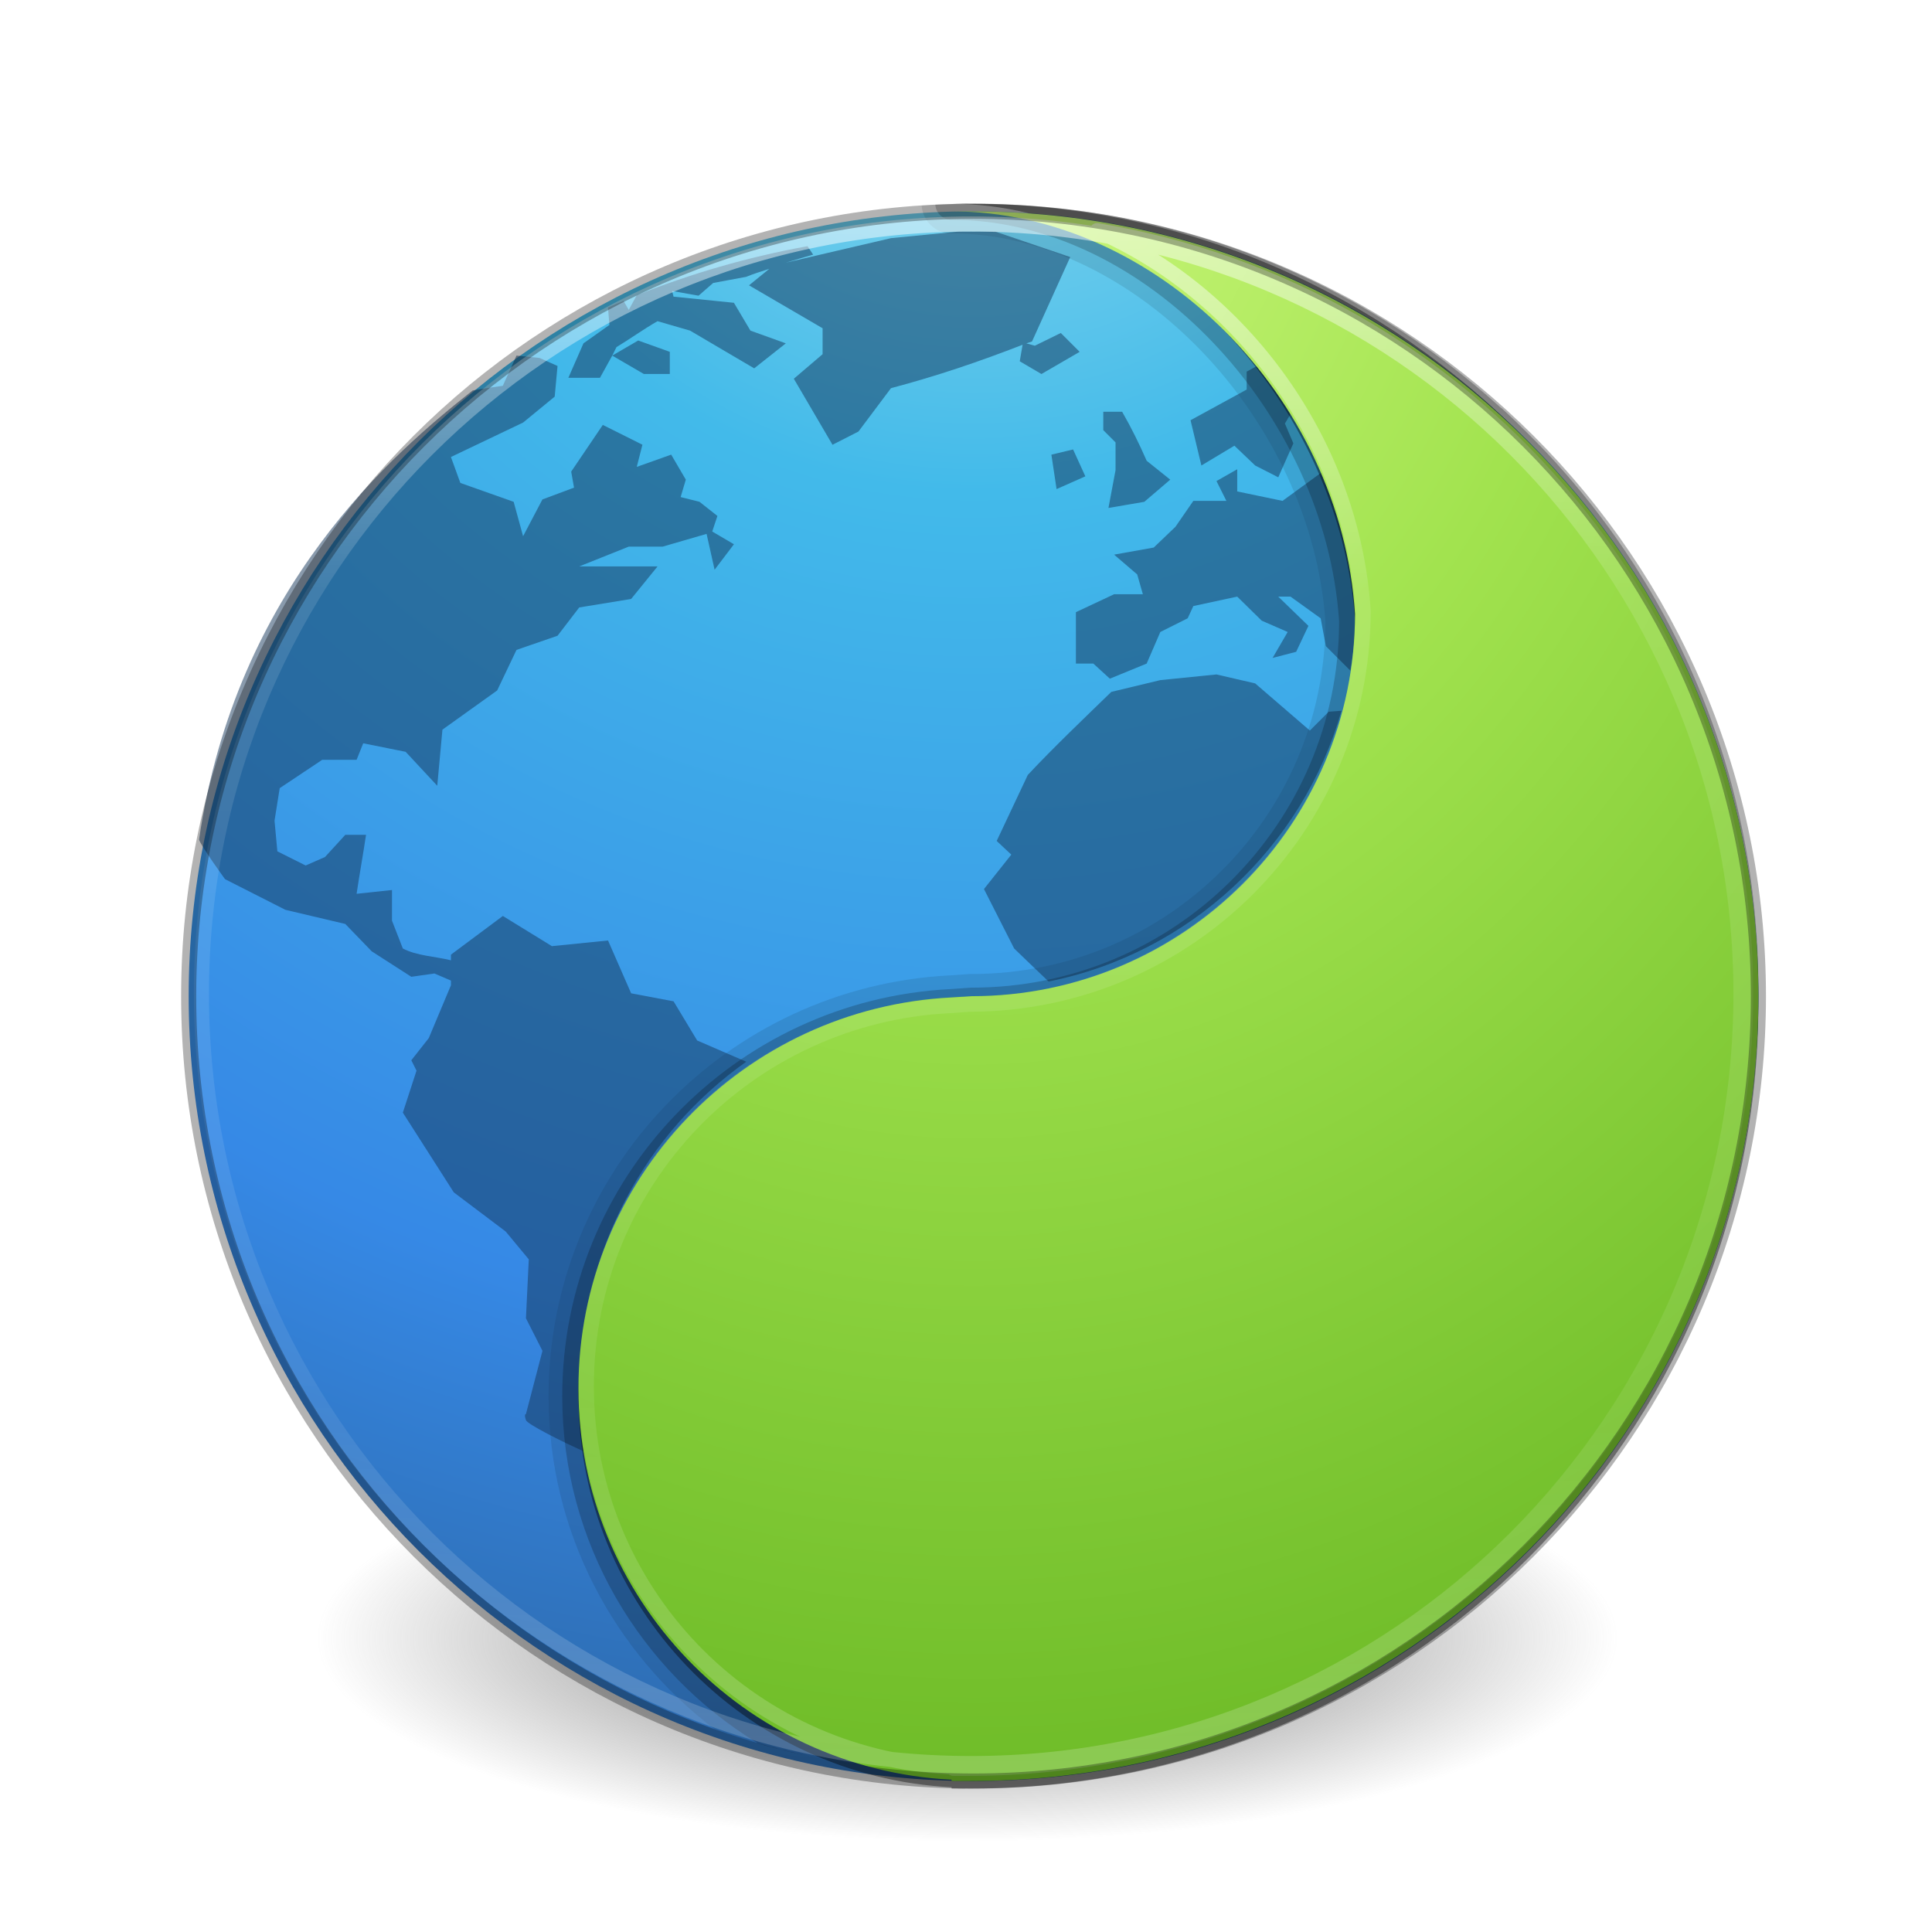
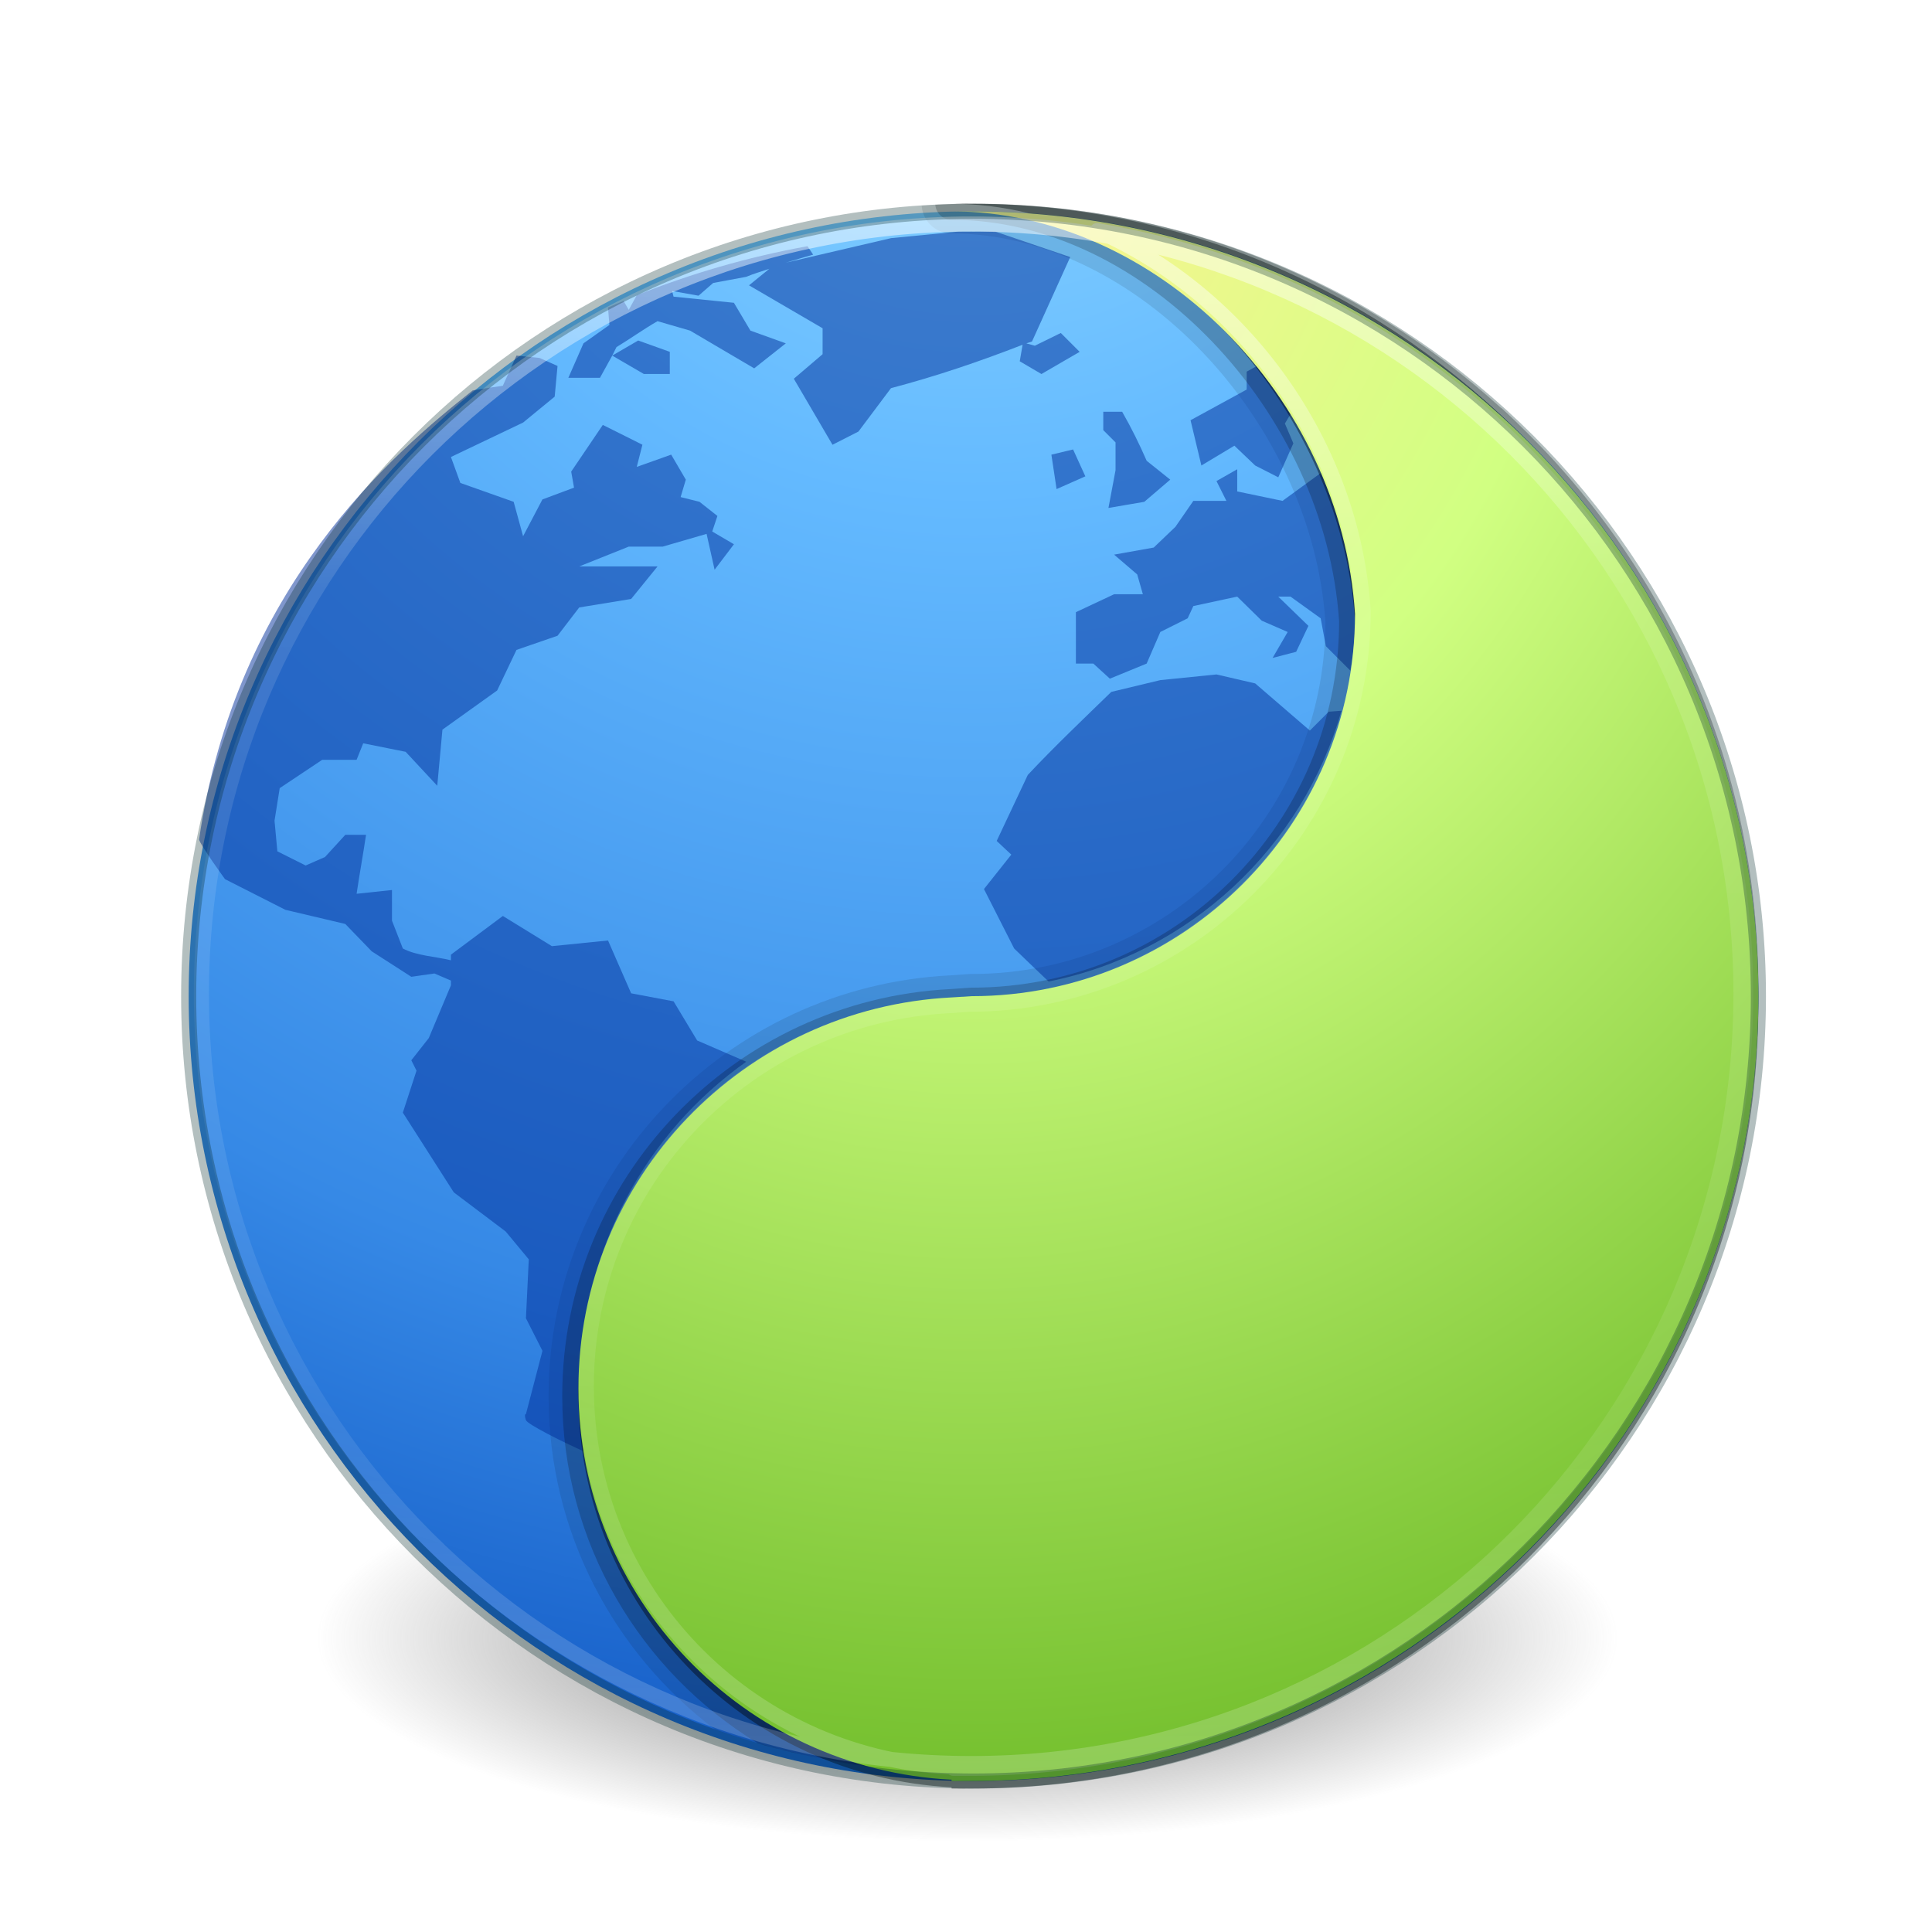
<svg xmlns="http://www.w3.org/2000/svg" xmlns:ns2="http://www.openswatchbook.org/uri/2009/osb" xmlns:xlink="http://www.w3.org/1999/xlink" version="1.1" width="128" height="128" id="svg5157">
  <defs id="defs5159">
    <linearGradient id="linearGradient3820-7-2-8-6">
      <stop id="stop3822-2-6-5-0" style="stop-color:#3d3d3d;stop-opacity:1" offset="0" />
      <stop id="stop3864-8-7-4-1" style="stop-color:#686868;stop-opacity:0.498" offset="0.5" />
      <stop id="stop3824-1-2-6-7" style="stop-color:#686868;stop-opacity:0" offset="1" />
    </linearGradient>
    <linearGradient id="linearGradient2867-449-88-871-390-598-476-591-434-148-57-177-3-8">
-       <stop id="stop3750-8-9" style="stop-color:#90dbec;stop-opacity:1" offset="0" />
-       <stop id="stop3752-3-2" style="stop-color:#42baea;stop-opacity:1" offset="0.262" />
+       <stop id="stop3750-8-9" style="stop-color:#8cd5ff;stop-opacity:1" offset="0" />
+       <stop id="stop3752-3-2" style="stop-color:#64baff;stop-opacity:1" offset="0.262" />
      <stop id="stop3754-7-2" style="stop-color:#3689e6;stop-opacity:1" offset="0.705" />
-       <stop id="stop3756-9-3" style="stop-color:#2b63a0;stop-opacity:1" offset="1" />
+       <stop id="stop3756-9-3" style="stop-color:#0d52bf;stop-opacity:1" offset="1" />
    </linearGradient>
    <radialGradient xlink:href="#linearGradient3820-7-2-8-6" id="radialGradient3163" gradientUnits="userSpaceOnUse" gradientTransform="matrix(0.6869404,0,0,0.2146169,-4.02174,68.57333)" cx="99.157" cy="186.171" fx="99.157" fy="186.171" r="62.769" />
    <radialGradient xlink:href="#linearGradient2867-449-88-871-390-598-476-591-434-148-57-177-3-8" id="radialGradient3197" gradientUnits="userSpaceOnUse" gradientTransform="matrix(0,6.338508,-6.705385,-1.7252442e-7,121.1592,-25.77666)" cx="3.972" cy="8.45" fx="3.972" fy="8.45" r="20" />
    <linearGradient id="linearGradient4246">
      <stop offset="0" style="stop-color:#ffffff;stop-opacity:1" id="stop4248" />
      <stop offset="0.235" style="stop-color:#ffffff;stop-opacity:0.235" id="stop4250" />
      <stop offset="0.764" style="stop-color:#ffffff;stop-opacity:0.157" id="stop4252" />
      <stop offset="1" style="stop-color:#ffffff;stop-opacity:0.392" id="stop4254" />
    </linearGradient>
    <linearGradient gradientTransform="matrix(2.756756,0,0,2.756756,-133.4078,-4.063372)" gradientUnits="userSpaceOnUse" xlink:href="#linearGradient4246" id="linearGradient5267" y2="44.009" x2="71.204" y1="6.895" x1="71.204" />
    <radialGradient gradientTransform="matrix(0,9.931377,-7.845251,-1.1276038e-7,130.7894,1.442336)" gradientUnits="userSpaceOnUse" xlink:href="#linearGradient4223" id="radialGradient3126-7-25-24" fy="8.45" fx="0.667" r="20" cy="8.45" cx="-1.265" />
    <linearGradient id="linearGradient4526" ns2:paint="solid">
      <stop style="stop-color:#ffffff;stop-opacity:1;" offset="0" id="stop4528" />
    </linearGradient>
    <linearGradient id="linearGradient4223">
-       <stop offset="0" style="stop-color:#cdf87e;stop-opacity:1" id="stop4225" />
-       <stop offset="0.262" style="stop-color:#a2e34f;stop-opacity:1" id="stop4227" />
+       <stop offset="0" style="stop-color:#fff394;stop-opacity:1" id="stop4225" />
+       <stop offset="0.262" style="stop-color:#d1ff82;stop-opacity:1" id="stop4227" />
      <stop offset="0.661" style="stop-color:#68b723;stop-opacity:1" id="stop4229" />
-       <stop offset="1" style="stop-color:#1d7e0d;stop-opacity:1" id="stop4231" />
+       <stop offset="1" style="stop-color:#206b00;stop-opacity:1" id="stop4231" />
    </linearGradient>
  </defs>
  <path style="fill:url(#radialGradient3163);fill-opacity:1;stroke:none" id="path3818-0-5-0" d="m 107.212,108.529 a 43.119,13.471 0 1 1 -86.237,0 43.119,13.471 0 1 1 86.237,0 z" />
  <path d="m 64.5,13.998 c -28.692,0 -52,23.308 -52,52 0,28.692 23.308,52 52,52 28.692,0 52,-23.308 52,-52 0,-28.692 -23.308,-52 -52,-52 z" id="path2555" style="color:#000000;fill:url(#radialGradient3197);fill-opacity:1;fill-rule:nonzero;stroke:none;stroke-width:1;marker:none;visibility:visible;display:inline;overflow:visible;enable-background:accumulate" />
  <path d="m 64.5,13.498 c -1.153,0 -2.303,0.051 -3.438,0.125 a 1.978,1.978 0 0 0 1.969,1.844 c 12.23,0 23.888,12.401 24.781,25.75 0.001,0.021 -0.001,0.042 0,0.062 -0.068,12.844 -10.54,23.25 -23.438,23.25 a 1.978,1.978 0 0 0 -0.125,0 l -1.312,0.094 -0.031,0 C 48.137,65.388 36.344,77.573 36.344,92.498 c 0,9.033 4.341,17.014 11.031,22.094 5.366,1.875 11.125,2.906 17.125,2.906 28.692,0 52,-23.308 52,-52 0,-28.692 -23.308,-52 -52,-52 z" id="path7568" style="color:#000000;display:inline;overflow:visible;visibility:visible;opacity:0.1;fill:#000000;fill-opacity:1;fill-rule:nonzero;stroke:none;stroke-width:1;marker:none;enable-background:accumulate" />
-   <path d="m 63.532,15.34 -4.5,0.438 -6.969,1.625 c 0.594,-0.178 1.197,-0.36 1.812,-0.531 l -0.375,-0.562 c -3.957,0.718 -7.746,1.821 -11.313,3.25 l -0.531,0.969 -0.344,-0.594 c -0.345,0.145 -0.691,0.286 -1.031,0.438 l 0.094,1.156 -1.719,1.219 -1,2.281 2.094,0 0.812,-1.469 0.281,-0.562 c 0.916,-0.556 1.786,-1.184 2.719,-1.719 l 2.156,0.625 c 1.416,0.825 2.833,1.677 4.25,2.5 l 2.094,-1.656 -2.344,-0.844 -1.094,-1.844 -4,-0.406 -0.094,-0.375 1.75,0.312 0.969,-0.844 2.188,-0.406 c 0.515,-0.215 1.012,-0.357 1.531,-0.531 l -1.344,1.094 4.875,2.844 0,1.719 -1.906,1.625 2.562,4.375 1.719,-0.875 2.156,-2.875 c 3.057,-0.81 5.833,-1.754 8.719,-2.875 l -0.188,1.094 1.438,0.844 2.531,-1.469 -1.25,-1.25 -1.719,0.844 -0.562,-0.156 c 0.125,-0.049 0.25,-0.075 0.375,-0.125 l 2.531,-5.594 -4.969,-1.688 c -0.476,-0.011 -0.958,0 -1.438,0 -0.323,0 -0.647,-0.005 -0.969,0 z m -22.969,8.219 2.094,1.219 1.719,0 0,-1.469 -2.094,-0.75 z m -6.344,0 -0.906,2 c 0,0 -1.593,0.226 -2,0.312 -5.198,4.107 -15.685,13.013 -18.125,29.75 0.097,0.388 1.719,2.625 1.719,2.625 l 4,2.031 3.969,0.938 1.75,1.812 2.625,1.688 1.531,-0.219 1.094,0.469 0,0.312 -1.469,3.5 -1.156,1.469 0.344,0.688 -0.906,2.781 3.375,5.281 3.438,2.594 1.531,1.844 -0.188,3.906 1.094,2.156 -1.094,4.188 c 0,0 -0.145,-0.017 0,0.406 0.09,0.259 2.273,1.379 4.094,2.188 -0.29,-1.551 -0.438,-3.145 -0.438,-4.781 0,-8.741 4.309,-16.456 10.938,-21.156 -1.079,-0.474 -2.163,-0.927 -3.25,-1.406 l -1.562,-2.594 -2.812,-0.531 -1.531,-3.5 -3.719,0.375 -3.25,-2 -3.438,2.562 0,0.375 c -1.031,-0.255 -2.269,-0.297 -3.188,-0.781 l -0.719,-1.844 0,-2.031 -2.344,0.25 c 0.19,-1.287 0.434,-2.62 0.625,-3.906 l -1.375,0 -1.344,1.469 -1.281,0.562 -1.875,-0.938 -0.188,-2.031 0.344,-2.156 2.812,-1.875 2.281,0 0.438,-1.094 2.812,0.562 2.094,2.25 0.344,-3.719 3.625,-2.594 1.281,-2.688 2.719,-0.938 1.438,-1.875 3.438,-0.562 1.75,-2.156 -5.188,0 3.281,-1.312 2.25,0 2.906,-0.844 0.531,2.375 1.281,-1.688 -1.438,-0.844 0.344,-1.031 -1.188,-0.938 -1.25,-0.312 0.344,-1.156 -0.969,-1.656 -2.281,0.812 0.375,-1.469 -2.625,-1.312 -2.094,3.094 0.188,1.062 -2.094,0.781 -1.281,2.438 -0.625,-2.281 -3.531,-1.25 -0.625,-1.719 4.781,-2.281 2.094,-1.719 0.188,-2.031 -1.188,-0.531 z m 49.688,0.344 -1.312,0.719 0,1.188 -3.719,2.031 0.719,3 2.188,-1.312 1.375,1.312 1.531,0.781 1,-2.25 -0.562,-1.312 0.562,-0.938 0.344,-0.281 c -0.64,-1.032 -1.347,-2.011 -2.125,-2.938 z m -10.812,3.375 0,1.219 0.812,0.812 0,1.844 -0.469,2.5 2.375,-0.406 1.719,-1.469 -1.562,-1.25 c -0.499,-1.14 -1,-2.156 -1.625,-3.25 z m -2,2.5 -1.438,0.344 0.344,2.281 1.906,-0.844 z m 16.844,0.781 -0.094,0.531 -2.875,2.094 -3,-0.625 0,-1.469 -1.375,0.781 0.656,1.312 -2.188,0 -1.188,1.719 -1.438,1.375 -2.625,0.469 1.531,1.312 0.375,1.312 -1.906,0 -2.531,1.188 0,3.406 1.156,0 1.094,1 2.438,-1 0.906,-2.094 1.812,-0.906 0.375,-0.812 2.906,-0.625 1.625,1.594 1.719,0.75 -1,1.719 1.562,-0.406 0.812,-1.719 -2,-1.938 0.812,0 2,1.438 0.344,1.844 1.625,1.625 c 0.235,-1.385 0.375,-2.83 0.375,-4.281 0,-3.4 -0.688,-6.63 -1.906,-9.594 z m -7.344,14.125 -3.719,0.375 -3.25,0.781 c -1.861,1.809 -3.77,3.622 -5.531,5.5 l -2.062,4.375 0.969,0.906 -1.812,2.281 2,3.938 c 0.755,0.733 1.52,1.46 2.281,2.188 9.331,-1.863 16.833,-8.883 19.406,-17.938 l -0.844,0.062 -1.25,1.25 -3.625,-3.125 z" id="path6534-4" style="color:#000000;display:inline;overflow:visible;visibility:visible;opacity:0.5;fill:#13355a;fill-opacity:1;fill-rule:nonzero;stroke:none;stroke-width:1;marker:none;enable-background:accumulate;clip-rule:nonzero;isolation:auto;mix-blend-mode:normal;color-interpolation:sRGB;color-interpolation-filters:linearRGB;solid-color:#000000;solid-opacity:1;stroke-linecap:butt;stroke-linejoin:miter;stroke-miterlimit:4;stroke-dasharray:none;stroke-dashoffset:0;stroke-opacity:1;filter-blend-mode:normal;filter-gaussianBlur-deviation:0;color-rendering:auto;image-rendering:auto;shape-rendering:auto;text-rendering:auto" />
+   <path d="m 63.532,15.34 -4.5,0.438 -6.969,1.625 c 0.594,-0.178 1.197,-0.36 1.812,-0.531 l -0.375,-0.562 c -3.957,0.718 -7.746,1.821 -11.313,3.25 l -0.531,0.969 -0.344,-0.594 c -0.345,0.145 -0.691,0.286 -1.031,0.438 l 0.094,1.156 -1.719,1.219 -1,2.281 2.094,0 0.812,-1.469 0.281,-0.562 c 0.916,-0.556 1.786,-1.184 2.719,-1.719 l 2.156,0.625 c 1.416,0.825 2.833,1.677 4.25,2.5 l 2.094,-1.656 -2.344,-0.844 -1.094,-1.844 -4,-0.406 -0.094,-0.375 1.75,0.312 0.969,-0.844 2.188,-0.406 c 0.515,-0.215 1.012,-0.357 1.531,-0.531 l -1.344,1.094 4.875,2.844 0,1.719 -1.906,1.625 2.562,4.375 1.719,-0.875 2.156,-2.875 c 3.057,-0.81 5.833,-1.754 8.719,-2.875 l -0.188,1.094 1.438,0.844 2.531,-1.469 -1.25,-1.25 -1.719,0.844 -0.562,-0.156 c 0.125,-0.049 0.25,-0.075 0.375,-0.125 l 2.531,-5.594 -4.969,-1.688 c -0.476,-0.011 -0.958,0 -1.438,0 -0.323,0 -0.647,-0.005 -0.969,0 z m -22.969,8.219 2.094,1.219 1.719,0 0,-1.469 -2.094,-0.75 z m -6.344,0 -0.906,2 c 0,0 -1.593,0.226 -2,0.312 -5.198,4.107 -15.685,13.013 -18.125,29.75 0.097,0.388 1.719,2.625 1.719,2.625 l 4,2.031 3.969,0.938 1.75,1.812 2.625,1.688 1.531,-0.219 1.094,0.469 0,0.312 -1.469,3.5 -1.156,1.469 0.344,0.688 -0.906,2.781 3.375,5.281 3.438,2.594 1.531,1.844 -0.188,3.906 1.094,2.156 -1.094,4.188 c 0,0 -0.145,-0.017 0,0.406 0.09,0.259 2.273,1.379 4.094,2.188 -0.29,-1.551 -0.438,-3.145 -0.438,-4.781 0,-8.741 4.309,-16.456 10.938,-21.156 -1.079,-0.474 -2.163,-0.927 -3.25,-1.406 l -1.562,-2.594 -2.812,-0.531 -1.531,-3.5 -3.719,0.375 -3.25,-2 -3.438,2.562 0,0.375 c -1.031,-0.255 -2.269,-0.297 -3.188,-0.781 l -0.719,-1.844 0,-2.031 -2.344,0.25 c 0.19,-1.287 0.434,-2.62 0.625,-3.906 l -1.375,0 -1.344,1.469 -1.281,0.562 -1.875,-0.938 -0.188,-2.031 0.344,-2.156 2.812,-1.875 2.281,0 0.438,-1.094 2.812,0.562 2.094,2.25 0.344,-3.719 3.625,-2.594 1.281,-2.688 2.719,-0.938 1.438,-1.875 3.438,-0.562 1.75,-2.156 -5.188,0 3.281,-1.312 2.25,0 2.906,-0.844 0.531,2.375 1.281,-1.688 -1.438,-0.844 0.344,-1.031 -1.188,-0.938 -1.25,-0.312 0.344,-1.156 -0.969,-1.656 -2.281,0.812 0.375,-1.469 -2.625,-1.312 -2.094,3.094 0.188,1.062 -2.094,0.781 -1.281,2.438 -0.625,-2.281 -3.531,-1.25 -0.625,-1.719 4.781,-2.281 2.094,-1.719 0.188,-2.031 -1.188,-0.531 z m 49.688,0.344 -1.312,0.719 0,1.188 -3.719,2.031 0.719,3 2.188,-1.312 1.375,1.312 1.531,0.781 1,-2.25 -0.562,-1.312 0.562,-0.938 0.344,-0.281 c -0.64,-1.032 -1.347,-2.011 -2.125,-2.938 z m -10.812,3.375 0,1.219 0.812,0.812 0,1.844 -0.469,2.5 2.375,-0.406 1.719,-1.469 -1.562,-1.25 c -0.499,-1.14 -1,-2.156 -1.625,-3.25 z m -2,2.5 -1.438,0.344 0.344,2.281 1.906,-0.844 z m 16.844,0.781 -0.094,0.531 -2.875,2.094 -3,-0.625 0,-1.469 -1.375,0.781 0.656,1.312 -2.188,0 -1.188,1.719 -1.438,1.375 -2.625,0.469 1.531,1.312 0.375,1.312 -1.906,0 -2.531,1.188 0,3.406 1.156,0 1.094,1 2.438,-1 0.906,-2.094 1.812,-0.906 0.375,-0.812 2.906,-0.625 1.625,1.594 1.719,0.75 -1,1.719 1.562,-0.406 0.812,-1.719 -2,-1.938 0.812,0 2,1.438 0.344,1.844 1.625,1.625 c 0.235,-1.385 0.375,-2.83 0.375,-4.281 0,-3.4 -0.688,-6.63 -1.906,-9.594 z m -7.344,14.125 -3.719,0.375 -3.25,0.781 c -1.861,1.809 -3.77,3.622 -5.531,5.5 l -2.062,4.375 0.969,0.906 -1.812,2.281 2,3.938 c 0.755,0.733 1.52,1.46 2.281,2.188 9.331,-1.863 16.833,-8.883 19.406,-17.938 l -0.844,0.062 -1.25,1.25 -3.625,-3.125 z" id="path6534-4" style="color:#000000;display:inline;overflow:visible;visibility:visible;opacity:0.5;fill:#002e99;fill-opacity:1;fill-rule:nonzero;stroke:none;stroke-width:1;marker:none;enable-background:accumulate;clip-rule:nonzero;isolation:auto;mix-blend-mode:normal;color-interpolation:sRGB;color-interpolation-filters:linearRGB;solid-color:#000000;solid-opacity:1;stroke-linecap:butt;stroke-linejoin:miter;stroke-miterlimit:4;stroke-dasharray:none;stroke-dashoffset:0;stroke-opacity:1;filter-blend-mode:normal;filter-gaussianBlur-deviation:0;color-rendering:auto;image-rendering:auto;shape-rendering:auto;text-rendering:auto" />
  <path d="m 64.5,13.498 c -0.845,0 -1.697,0.023 -2.531,0.062 a 1.063,1.063 0 0 0 1.062,1 c 12.834,0 24.763,12.757 25.688,26.594 0.001,0.021 -0.001,0.042 0,0.062 -0.034,13.377 -10.923,24.219 -24.344,24.219 a 1.05,1.05 0 0 0 -0.062,0 l -1.344,0.094 C 48.666,66.254 37.25,78.05 37.25,92.498 c 0,9.717 5.169,18.222 12.906,22.969 0.012,0.008 0.019,0.024 0.031,0.031 0.177,0.051 0.354,0.107 0.531,0.156 0.375,0.103 0.747,0.187 1.125,0.281 0.022,0.006 0.04,0.026 0.062,0.031 0.699,0.174 1.415,0.323 2.125,0.469 0.846,0.173 1.702,0.337 2.562,0.469 0.86,0.132 1.72,0.224 2.594,0.312 0.759,0.077 1.513,0.143 2.281,0.188 0.116,0.007 0.228,0.025 0.344,0.031 0.28,0.014 0.562,0.021 0.844,0.031 0.61,0.021 1.229,0.031 1.844,0.031 23.323,0 43.075,-15.388 49.656,-36.563 0.253,-0.814 0.505,-1.607 0.719,-2.438 0.858,-3.331 1.384,-6.791 1.562,-10.344 0.045,-0.886 0.062,-1.76 0.062,-2.656 0,-9.872 -2.743,-19.101 -7.531,-26.969 -0.435,-0.715 -0.876,-1.402 -1.344,-2.094 -1.407,-2.081 -2.971,-4.054 -4.656,-5.906 -0.56,-0.616 -1.13,-1.193 -1.719,-1.781 -0.583,-0.583 -1.171,-1.164 -1.781,-1.719 -0.006,-0.005 -0.025,0.005 -0.031,0 -9.237,-8.396 -21.488,-13.531 -34.937,-13.531 z" id="path7450" style="color:#000000;display:inline;overflow:visible;visibility:visible;opacity:0.2;fill:#000000;fill-opacity:1;fill-rule:nonzero;stroke:none;stroke-width:1;marker:none;enable-background:accumulate" />
  <path d="m 63.045,13.503 c 13.538,0 25.799,13.252 26.727,27.664 2e-5,13.977 -11.381,25.331 -25.391,25.331 l -1.336,0.083 C 49.287,67.279 38.322,78.599 38.322,92.496 c 0,13.896 10.965,25.217 24.723,25.914 l 0,0.083 c 0.446,0.011 0.888,0 1.336,0 28.754,0 52.118,-23.309 52.118,-51.995 0,-28.686 -23.364,-52.995 -52.118,-52.995 -0.449,0 -0.89,-0.011 -1.336,2.6e-5 z" id="path2555-1-56-4-0" style="color:#000000;display:inline;overflow:visible;visibility:visible;opacity:0.4;fill:#000000;fill-opacity:1;fill-rule:nonzero;stroke:none;stroke-width:1;marker:none;enable-background:accumulate" />
  <path d="m 63.045,14.003 c 13.538,0 25.799,12.252 26.727,26.664 2e-5,13.977 -11.381,25.331 -25.391,25.331 l -1.336,0.083 C 49.287,66.779 38.322,78.099 38.322,91.996 c 0,13.896 10.965,25.217 24.723,25.914 l 0,0.083 c 0.446,0.011 0.888,0 1.336,0 28.754,0 52.118,-23.309 52.118,-51.995 0,-28.686 -23.364,-51.995 -52.118,-51.995 -0.449,0 -0.89,-0.011 -1.336,2e-5 z" id="path2555-1-56-4" style="color:#000000;clip-rule:nonzero;display:inline;overflow:visible;visibility:visible;opacity:1;isolation:auto;mix-blend-mode:normal;color-interpolation:sRGB;color-interpolation-filters:linearRGB;solid-color:#000000;solid-opacity:1;fill:url(#radialGradient3126-7-25-24);fill-opacity:1;fill-rule:nonzero;stroke:none;stroke-width:1;stroke-linecap:butt;stroke-linejoin:miter;stroke-miterlimit:4;stroke-dasharray:none;stroke-dashoffset:0;stroke-opacity:1;marker:none;color-rendering:auto;image-rendering:auto;shape-rendering:auto;text-rendering:auto;enable-background:accumulate" />
  <path d="m 115.344,65.839 c 0,28.167 -22.835,51.002 -50.999,51.002 -28.167,0 -51.001,-22.835 -51.001,-51.002 0,-28.166 22.834,-50.998 51.001,-50.998 28.164,0 50.999,22.832 50.999,50.998 l 0,0 z M 72.687,15.28 c 9.554,4.161 16.906,14.029 17.625,25.188 a 0.676,0.676 0 0 1 0,0.031 c 2e-5,14.323 -11.685,25.997 -26.031,26.031 -0.021,5.1e-5 -0.041,0 -0.062,0 l -1.281,0.094 a 0.676,0.676 0 0 1 -0.031,0 c -13.406,0.679 -24.063,11.678 -24.063,25.219 0,13.541 10.656,24.539 24.063,25.219 a 0.676,0.676 0 0 1 0.25,0.094 c 0.349,0.003 0.69,0 1.062,0 28.389,0 51.438,-22.993 51.437,-51.313 0,-25.437 -18.608,-46.521 -42.969,-50.562 z" id="path8655-6" style="color:#000000;display:inline;overflow:visible;visibility:visible;opacity:0.5;fill:none;stroke:url(#linearGradient5267);stroke-width:1;stroke-linecap:round;stroke-linejoin:round;stroke-miterlimit:4;stroke-dasharray:none;stroke-dashoffset:0;stroke-opacity:1;marker:none;enable-background:accumulate" />
-   <path style="opacity:0.3;color:#000000;fill:#000000;fill-opacity:0;fill-rule:nonzero;stroke:#000000;stroke-width:1;stroke-linecap:round;stroke-linejoin:round;stroke-miterlimit:4;stroke-opacity:1;stroke-dasharray:none;stroke-dashoffset:0;marker:none;visibility:visible;display:inline;overflow:visible;enable-background:accumulate" id="path2555-7-1" d="m 64.5,13.998 c -28.692,0 -52,23.308 -52,52 0,28.692 23.308,52 52,52 28.692,0 52,-23.308 52,-52 0,-28.692 -23.308,-52 -52,-52 z" />
+   <path style="opacity:0.3;color:#000000;fill:none;fill-opacity:0;fill-rule:nonzero;stroke:#002728;stroke-width:1;stroke-linecap:round;stroke-linejoin:round;stroke-miterlimit:4;stroke-opacity:1;stroke-dasharray:none;stroke-dashoffset:0;marker:none;visibility:visible;display:inline;overflow:visible;enable-background:accumulate" id="path2555-7-1" d="m 64.5,13.998 c -28.692,0 -52,23.308 -52,52 0,28.692 23.308,52 52,52 28.692,0 52,-23.308 52,-52 0,-28.692 -23.308,-52 -52,-52 z" />
</svg>
